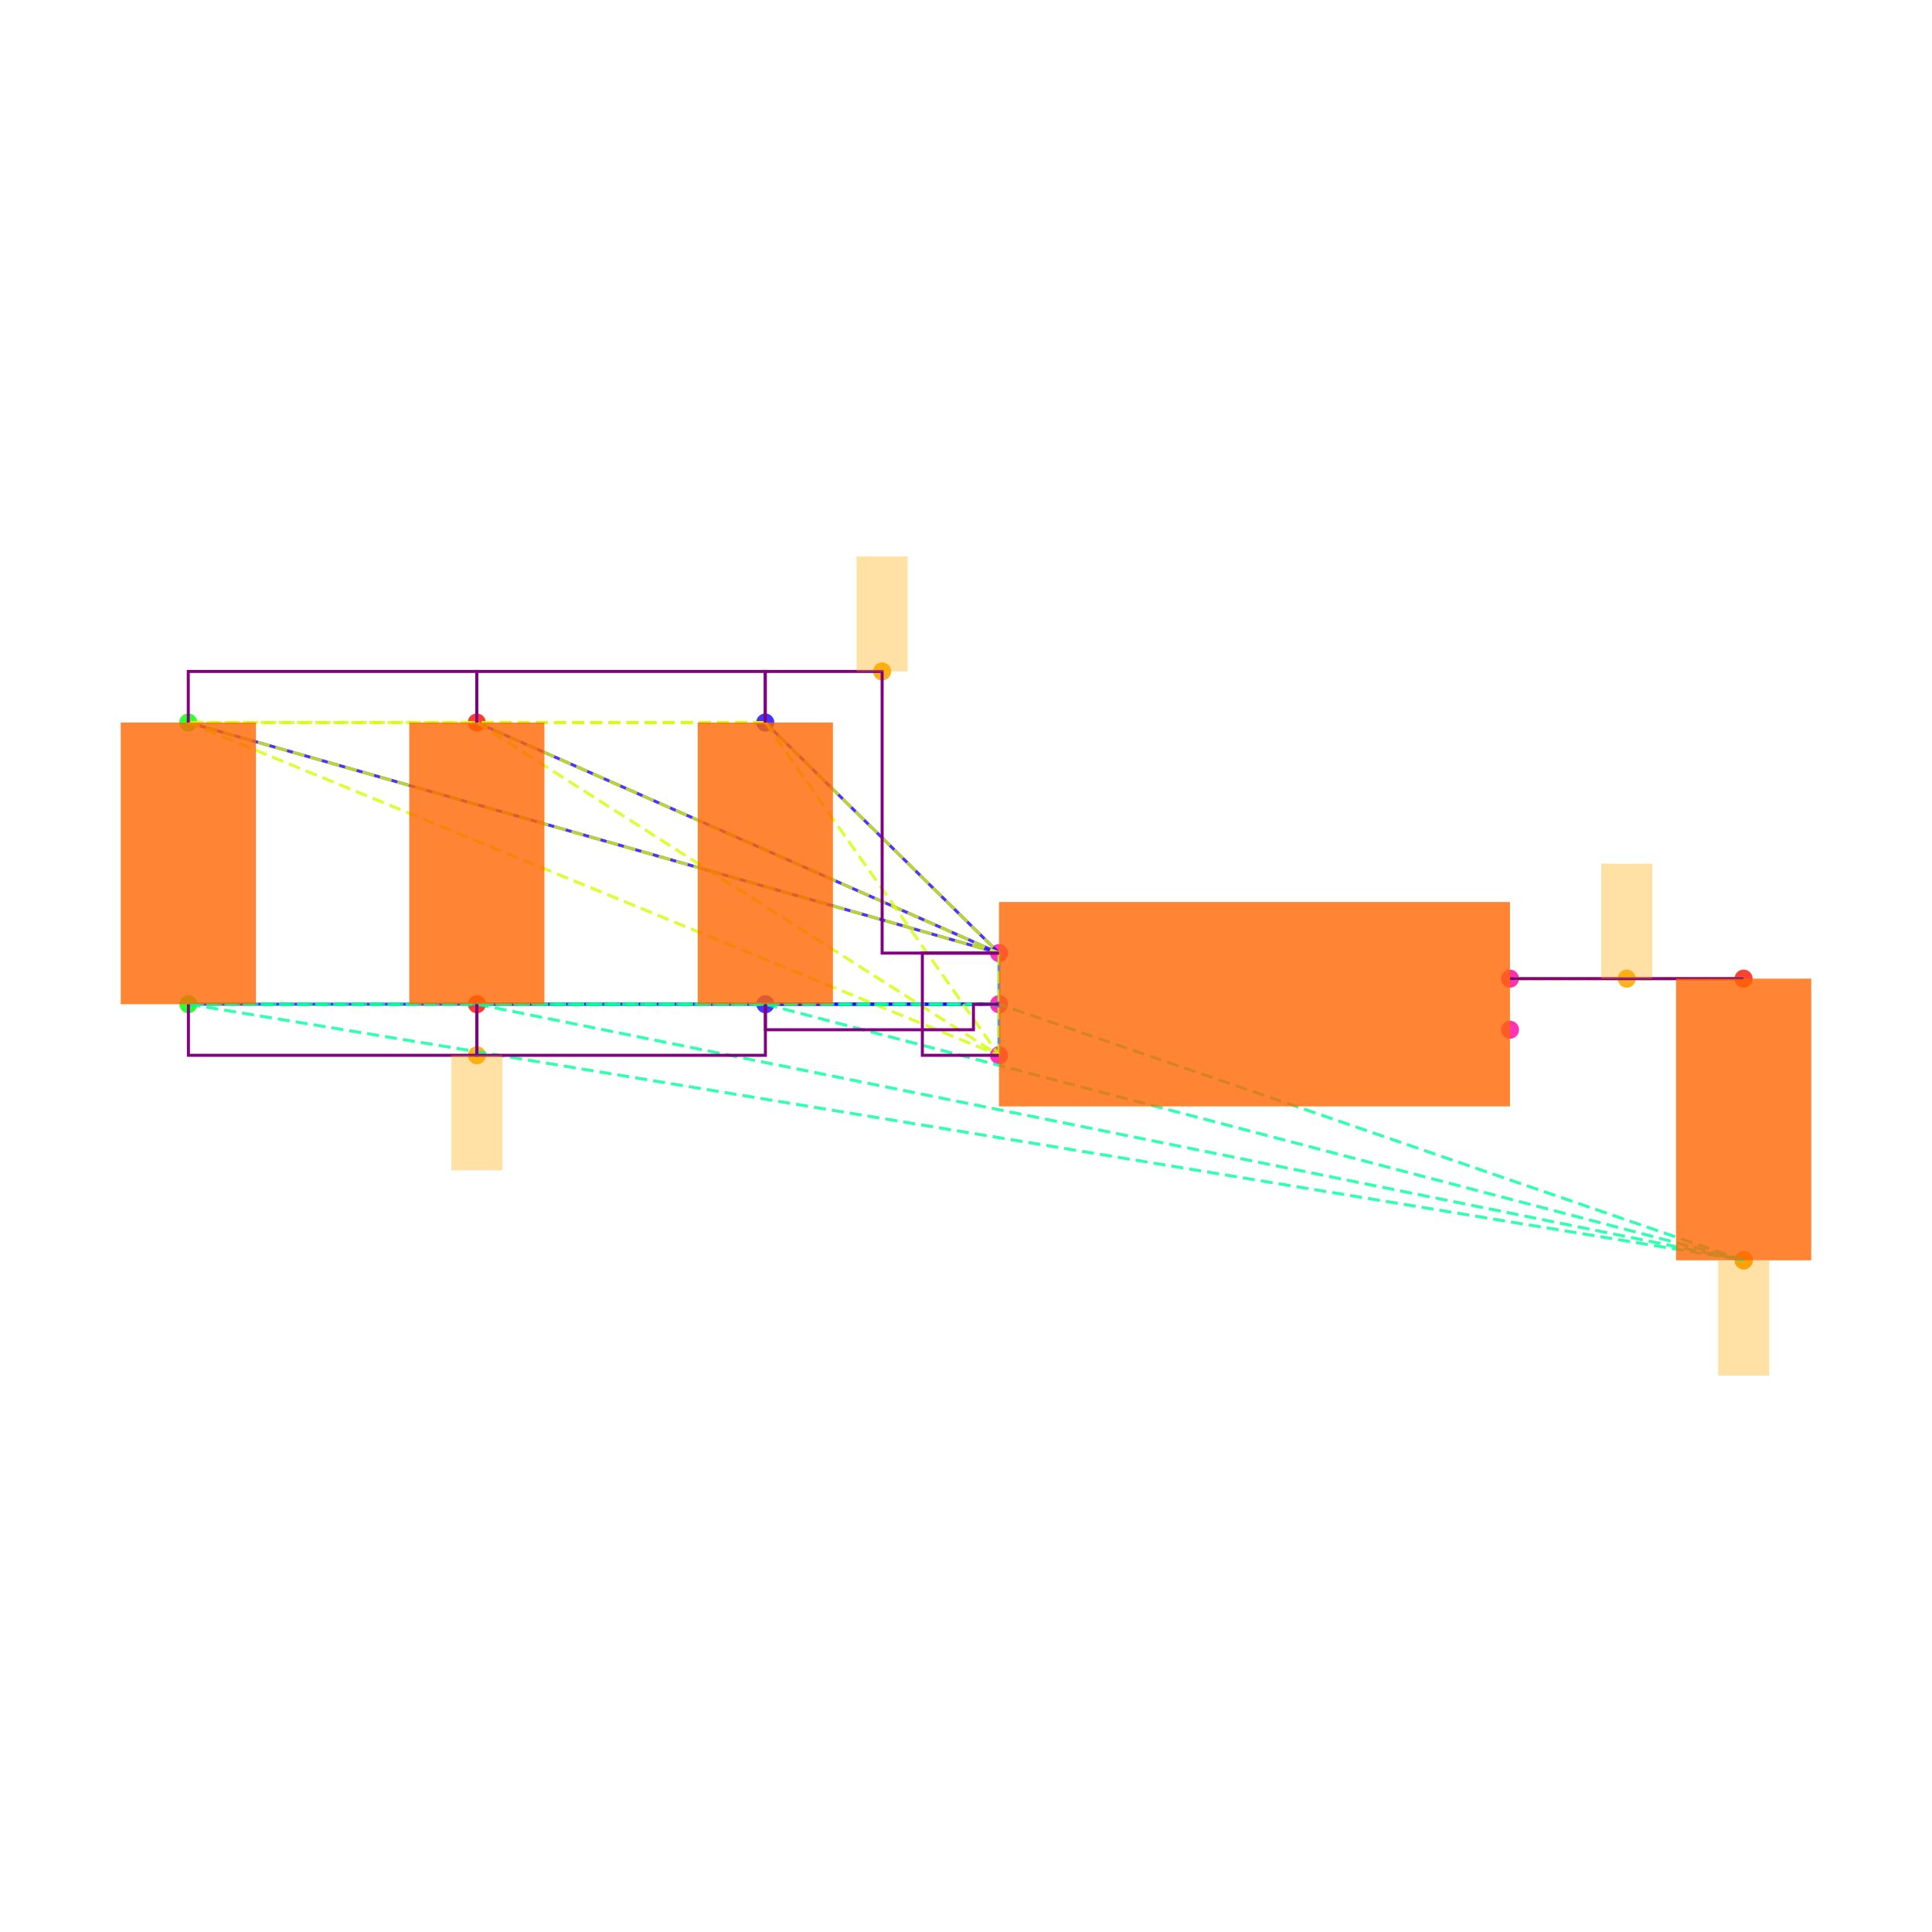
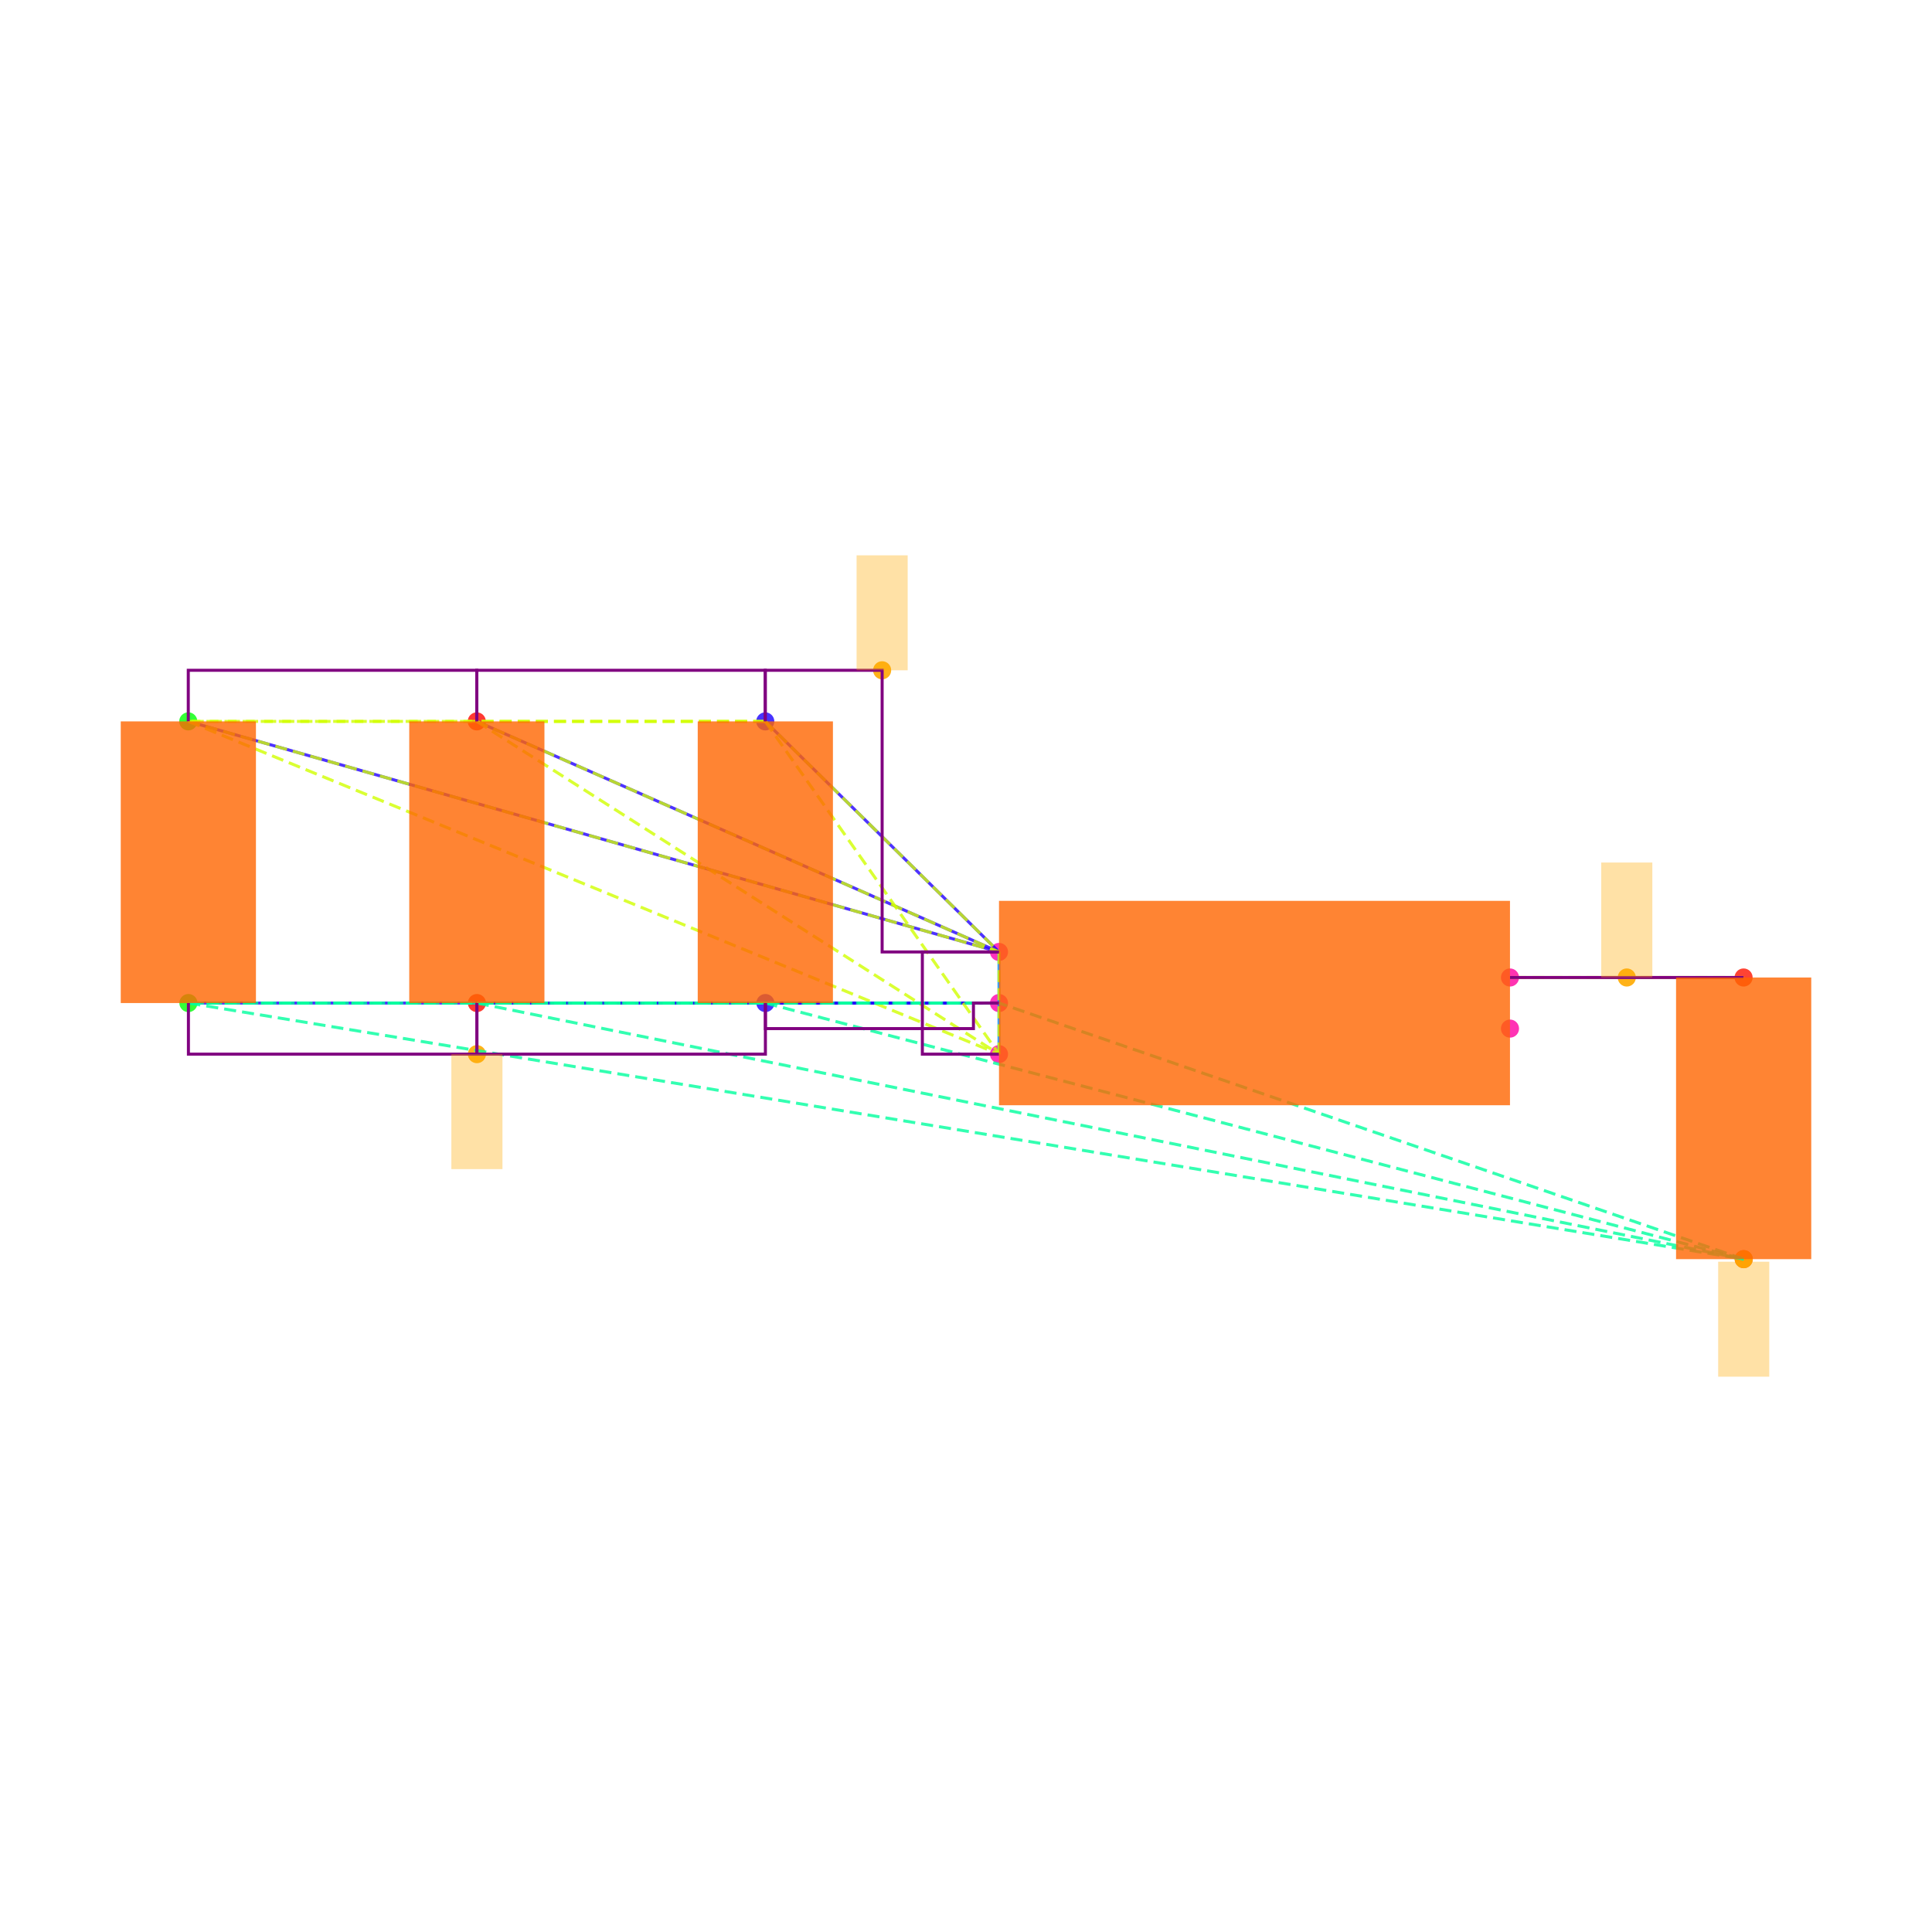
<svg xmlns="http://www.w3.org/2000/svg" width="640" height="640" viewBox="0 0 640 640">
  <rect width="100%" height="100%" fill="white" />
  <g>
-     <circle data-type="point" data-label="C6.1 y+" data-x="-1.9148566499999995" data-y="1.1024186000000005" cx="253.503" cy="239.35" r="3" fill="hsl(246, 100%, 50%, 0.8)" />
+     <circle data-type="point" data-label="C6.1 y+" data-x="-1.9148566499999995" data-y="1.1024186000000005" cx="253.503" cy="238.969" r="3" fill="hsl(246, 100%, 50%, 0.8)" />
  </g>
  <g>
-     <circle data-type="point" data-label="C6.2 y-" data-x="-1.9143099500000003" data-y="0" cx="253.55" cy="332.653" r="3" fill="hsl(247, 100%, 50%, 0.8)" />
+     <circle data-type="point" data-label="C6.2 y-" data-x="-1.9143099500000003" data-y="0" cx="253.55" cy="332.272" r="3" fill="hsl(247, 100%, 50%, 0.8)" />
  </g>
  <g>
-     <circle data-type="point" data-label="C1.1 y+" data-x="-4.173189849999999" data-y="1.1024186000000002" cx="62.37" cy="239.35" r="3" fill="hsl(121, 100%, 50%, 0.8)" />
+     <circle data-type="point" data-label="C1.1 y+" data-x="-4.173189849999999" data-y="1.1024186000000002" cx="62.37" cy="238.969" r="3" fill="hsl(121, 100%, 50%, 0.8)" />
  </g>
  <g>
-     <circle data-type="point" data-label="C1.2 y-" data-x="-4.17264315" data-y="-2.220446049250313e-16" cx="62.416" cy="332.653" r="3" fill="hsl(122, 100%, 50%, 0.8)" />
+     <circle data-type="point" data-label="C1.2 y-" data-x="-4.17264315" data-y="-2.220446049250313e-16" cx="62.416" cy="332.272" r="3" fill="hsl(122, 100%, 50%, 0.8)" />
  </g>
  <g>
-     <circle data-type="point" data-label="C2.1 y+" data-x="-3.0440232499999995" data-y="1.1024186000000002" cx="157.937" cy="239.35" r="3" fill="hsl(2, 100%, 50%, 0.8)" />
+     <circle data-type="point" data-label="C2.1 y+" data-x="-3.0440232499999995" data-y="1.1024186000000002" cx="157.937" cy="238.969" r="3" fill="hsl(2, 100%, 50%, 0.8)" />
  </g>
  <g>
-     <circle data-type="point" data-label="C2.2 y-" data-x="-3.0434765500000003" data-y="-2.220446049250313e-16" cx="157.983" cy="332.653" r="3" fill="hsl(3, 100%, 50%, 0.8)" />
+     <circle data-type="point" data-label="C2.2 y-" data-x="-3.0434765500000003" data-y="-2.220446049250313e-16" cx="157.983" cy="332.272" r="3" fill="hsl(3, 100%, 50%, 0.8)" />
  </g>
  <g>
-     <circle data-type="point" data-label="C5.1 y+" data-x="1.9143099500000003" data-y="0.09999999999999964" cx="577.584" cy="324.189" r="3" fill="hsl(5, 100%, 50%, 0.8)" />
+     <circle data-type="point" data-label="C5.1 y+" data-x="1.9143099500000003" data-y="0.09999999999999964" cx="577.584" cy="323.809" r="3" fill="hsl(5, 100%, 50%, 0.8)" />
  </g>
  <g>
-     <circle data-type="point" data-label="C5.2 y-" data-x="1.9148566499999995" data-y="-1.0024186000000008" cx="577.63" cy="417.492" r="3" fill="hsl(6, 100%, 50%, 0.8)" />
+     <circle data-type="point" data-label="C5.2 y-" data-x="1.9148566499999995" data-y="-1.0024186000000008" cx="577.63" cy="417.112" r="3" fill="hsl(6, 100%, 50%, 0.8)" />
  </g>
  <g>
-     <circle data-type="point" data-label="U1.1 x-" data-x="-1" data-y="0.2" cx="330.932" cy="315.726" r="3" fill="hsl(319, 100%, 50%, 0.8)" />
+     <circle data-type="point" data-label="U1.1 x-" data-x="-1" data-y="0.2" cx="330.932" cy="315.345" r="3" fill="hsl(319, 100%, 50%, 0.8)" />
  </g>
  <g>
-     <circle data-type="point" data-label="U1.2 x-" data-x="-1" data-y="0" cx="330.932" cy="332.653" r="3" fill="hsl(320, 100%, 50%, 0.8)" />
+     <circle data-type="point" data-label="U1.2 x-" data-x="-1" data-y="0" cx="330.932" cy="332.272" r="3" fill="hsl(320, 100%, 50%, 0.8)" />
  </g>
  <g>
-     <circle data-type="point" data-label="U1.3 x-" data-x="-1" data-y="-0.2" cx="330.932" cy="349.58" r="3" fill="hsl(321, 100%, 50%, 0.8)" />
+     <circle data-type="point" data-label="U1.3 x-" data-x="-1" data-y="-0.2" cx="330.932" cy="349.199" r="3" fill="hsl(321, 100%, 50%, 0.8)" />
  </g>
  <g>
-     <circle data-type="point" data-label="U1.4 x+" data-x="1" data-y="-0.1" cx="500.202" cy="341.116" r="3" fill="hsl(322, 100%, 50%, 0.8)" />
+     <circle data-type="point" data-label="U1.4 x+" data-x="1" data-y="-0.1" cx="500.202" cy="340.736" r="3" fill="hsl(322, 100%, 50%, 0.8)" />
  </g>
  <g>
-     <circle data-type="point" data-label="U1.5 x+" data-x="1" data-y="0.1" cx="500.202" cy="324.189" r="3" fill="hsl(323, 100%, 50%, 0.8)" />
+     <circle data-type="point" data-label="U1.5 x+" data-x="1" data-y="0.1" cx="500.202" cy="323.809" r="3" fill="hsl(323, 100%, 50%, 0.8)" />
  </g>
  <g>
-     <circle data-type="point" data-label="" data-x="-1.4574283249999997" data-y="1.3024186000000004" cx="292.218" cy="222.423" r="3" fill="hsl(40, 100%, 50%, 0.9)" />
+     <circle data-type="point" data-label="" data-x="-1.4574283249999997" data-y="1.3024186000000004" cx="292.218" cy="222.042" r="3" fill="hsl(40, 100%, 50%, 0.9)" />
  </g>
  <g>
-     <circle data-type="point" data-label="" data-x="-3.0434765500000003" data-y="-0.2000000000000004" cx="157.983" cy="349.58" r="3" fill="hsl(40, 100%, 50%, 0.9)" />
+     <circle data-type="point" data-label="" data-x="-3.0434765500000003" data-y="-0.2000000000000004" cx="157.983" cy="349.199" r="3" fill="hsl(40, 100%, 50%, 0.9)" />
  </g>
  <g>
-     <circle data-type="point" data-label="" data-x="1.9148566499999995" data-y="-1.0024186000000008" cx="577.63" cy="417.492" r="3" fill="hsl(40, 100%, 50%, 0.9)" />
+     <circle data-type="point" data-label="" data-x="1.9148566499999995" data-y="-1.0024186000000008" cx="577.63" cy="417.112" r="3" fill="hsl(40, 100%, 50%, 0.9)" />
  </g>
  <g>
-     <circle data-type="point" data-label="" data-x="1.4571549750000001" data-y="0.1" cx="538.893" cy="324.189" r="3" fill="hsl(40, 100%, 50%, 0.9)" />
+     <circle data-type="point" data-label="" data-x="1.4571549750000001" data-y="0.1" cx="538.893" cy="323.809" r="3" fill="hsl(40, 100%, 50%, 0.9)" />
  </g>
  <g>
-     <polyline data-points="-1,0.2 -1.9148566499999995,1.1024186000000005" data-type="line" data-label="" points="330.932,315.726 253.503,239.35" fill="none" stroke="hsl(248, 100%, 50%, 0.8)" stroke-width="1" />
+     <polyline data-points="-1,0.2 -1.9148566499999995,1.1024186000000005" data-type="line" data-label="" points="330.932,315.345 253.503,238.969" fill="none" stroke="hsl(248, 100%, 50%, 0.8)" stroke-width="1" />
  </g>
  <g>
-     <polyline data-points="-1,0.2 -4.173189849999999,1.1024186000000002" data-type="line" data-label="" points="330.932,315.726 62.37,239.35" fill="none" stroke="hsl(248, 100%, 50%, 0.8)" stroke-width="1" />
+     <polyline data-points="-1,0.2 -4.173189849999999,1.1024186000000002" data-type="line" data-label="" points="330.932,315.345 62.37,238.969" fill="none" stroke="hsl(248, 100%, 50%, 0.8)" stroke-width="1" />
  </g>
  <g>
-     <polyline data-points="-1,0.2 -3.0440232499999995,1.1024186000000002" data-type="line" data-label="" points="330.932,315.726 157.937,239.35" fill="none" stroke="hsl(248, 100%, 50%, 0.8)" stroke-width="1" />
+     <polyline data-points="-1,0.2 -3.0440232499999995,1.1024186000000002" data-type="line" data-label="" points="330.932,315.345 157.937,238.969" fill="none" stroke="hsl(248, 100%, 50%, 0.8)" stroke-width="1" />
  </g>
  <g>
-     <polyline data-points="-1,0 -1.9143099500000003,0" data-type="line" data-label="" points="330.932,332.653 253.55,332.653" fill="none" stroke="hsl(248, 100%, 50%, 0.8)" stroke-width="1" />
+     <polyline data-points="-1,0 -1.9143099500000003,0" data-type="line" data-label="" points="330.932,332.272 253.55,332.272" fill="none" stroke="hsl(248, 100%, 50%, 0.8)" stroke-width="1" />
  </g>
  <g>
-     <polyline data-points="-1,0 -4.17264315,-2.220446049250313e-16" data-type="line" data-label="" points="330.932,332.653 62.416,332.653" fill="none" stroke="hsl(248, 100%, 50%, 0.8)" stroke-width="1" />
+     <polyline data-points="-1,0 -4.17264315,-2.220446049250313e-16" data-type="line" data-label="" points="330.932,332.272 62.416,332.272" fill="none" stroke="hsl(248, 100%, 50%, 0.8)" stroke-width="1" />
  </g>
  <g>
-     <polyline data-points="-1,0 -3.0434765500000003,-2.220446049250313e-16" data-type="line" data-label="" points="330.932,332.653 157.983,332.653" fill="none" stroke="hsl(248, 100%, 50%, 0.8)" stroke-width="1" />
+     <polyline data-points="-1,0 -3.0434765500000003,-2.220446049250313e-16" data-type="line" data-label="" points="330.932,332.272 157.983,332.272" fill="none" stroke="hsl(248, 100%, 50%, 0.8)" stroke-width="1" />
  </g>
  <g>
-     <polyline data-points="-1,-0.2 -1,0.2" data-type="line" data-label="" points="330.932,349.58 330.932,315.726" fill="none" stroke="hsl(208, 100%, 50%, 0.8)" stroke-width="1" />
+     <polyline data-points="-1,-0.2 -1,0.2" data-type="line" data-label="" points="330.932,349.199 330.932,315.345" fill="none" stroke="hsl(208, 100%, 50%, 0.8)" stroke-width="1" />
  </g>
  <g>
-     <polyline data-points="1,0.1 1.9143099500000003,0.09999999999999964" data-type="line" data-label="" points="500.202,324.189 577.584,324.189" fill="none" stroke="hsl(48, 100%, 50%, 0.8)" stroke-width="1" />
+     <polyline data-points="1,0.1 1.9143099500000003,0.09999999999999964" data-type="line" data-label="" points="500.202,323.809 577.584,323.809" fill="none" stroke="hsl(48, 100%, 50%, 0.8)" stroke-width="1" />
  </g>
  <g>
-     <polyline data-points="-1.9148566499999995,1.1024186000000005 -4.173189849999999,1.1024186000000002" data-type="line" data-label="" points="253.503,239.35 62.37,239.35" fill="none" stroke="hsl(71, 100%, 50%, 0.8)" stroke-width="1" stroke-dasharray="4 2" />
+     <polyline data-points="-1.9148566499999995,1.1024186000000005 -4.173189849999999,1.1024186000000002" data-type="line" data-label="" points="253.503,238.969 62.37,238.969" fill="none" stroke="hsl(71, 100%, 50%, 0.8)" stroke-width="1" stroke-dasharray="4 2" />
  </g>
  <g>
-     <polyline data-points="-1.9148566499999995,1.1024186000000005 -3.0440232499999995,1.1024186000000002" data-type="line" data-label="" points="253.503,239.35 157.937,239.35" fill="none" stroke="hsl(71, 100%, 50%, 0.8)" stroke-width="1" stroke-dasharray="4 2" />
+     <polyline data-points="-1.9148566499999995,1.1024186000000005 -3.0440232499999995,1.1024186000000002" data-type="line" data-label="" points="253.503,238.969 157.937,238.969" fill="none" stroke="hsl(71, 100%, 50%, 0.8)" stroke-width="1" stroke-dasharray="4 2" />
  </g>
  <g>
-     <polyline data-points="-1.9148566499999995,1.1024186000000005 -1,0.2" data-type="line" data-label="" points="253.503,239.35 330.932,315.726" fill="none" stroke="hsl(71, 100%, 50%, 0.8)" stroke-width="1" stroke-dasharray="4 2" />
+     <polyline data-points="-1.9148566499999995,1.1024186000000005 -1,0.2" data-type="line" data-label="" points="253.503,238.969 330.932,315.345" fill="none" stroke="hsl(71, 100%, 50%, 0.8)" stroke-width="1" stroke-dasharray="4 2" />
  </g>
  <g>
-     <polyline data-points="-1.9148566499999995,1.1024186000000005 -1,-0.2" data-type="line" data-label="" points="253.503,239.35 330.932,349.58" fill="none" stroke="hsl(71, 100%, 50%, 0.8)" stroke-width="1" stroke-dasharray="4 2" />
+     <polyline data-points="-1.9148566499999995,1.1024186000000005 -1,-0.2" data-type="line" data-label="" points="253.503,238.969 330.932,349.199" fill="none" stroke="hsl(71, 100%, 50%, 0.8)" stroke-width="1" stroke-dasharray="4 2" />
  </g>
  <g>
-     <polyline data-points="-4.173189849999999,1.1024186000000002 -3.0440232499999995,1.1024186000000002" data-type="line" data-label="" points="62.37,239.35 157.937,239.35" fill="none" stroke="hsl(71, 100%, 50%, 0.8)" stroke-width="1" stroke-dasharray="4 2" />
+     <polyline data-points="-4.173189849999999,1.1024186000000002 -3.0440232499999995,1.1024186000000002" data-type="line" data-label="" points="62.37,238.969 157.937,238.969" fill="none" stroke="hsl(71, 100%, 50%, 0.8)" stroke-width="1" stroke-dasharray="4 2" />
  </g>
  <g>
-     <polyline data-points="-4.173189849999999,1.1024186000000002 -1,0.2" data-type="line" data-label="" points="62.37,239.35 330.932,315.726" fill="none" stroke="hsl(71, 100%, 50%, 0.8)" stroke-width="1" stroke-dasharray="4 2" />
+     <polyline data-points="-4.173189849999999,1.1024186000000002 -1,0.2" data-type="line" data-label="" points="62.37,238.969 330.932,315.345" fill="none" stroke="hsl(71, 100%, 50%, 0.8)" stroke-width="1" stroke-dasharray="4 2" />
  </g>
  <g>
-     <polyline data-points="-4.173189849999999,1.1024186000000002 -1,-0.2" data-type="line" data-label="" points="62.37,239.35 330.932,349.58" fill="none" stroke="hsl(71, 100%, 50%, 0.8)" stroke-width="1" stroke-dasharray="4 2" />
+     <polyline data-points="-4.173189849999999,1.1024186000000002 -1,-0.2" data-type="line" data-label="" points="62.37,238.969 330.932,349.199" fill="none" stroke="hsl(71, 100%, 50%, 0.8)" stroke-width="1" stroke-dasharray="4 2" />
  </g>
  <g>
-     <polyline data-points="-3.0440232499999995,1.1024186000000002 -1,0.2" data-type="line" data-label="" points="157.937,239.35 330.932,315.726" fill="none" stroke="hsl(71, 100%, 50%, 0.8)" stroke-width="1" stroke-dasharray="4 2" />
+     <polyline data-points="-3.0440232499999995,1.1024186000000002 -1,0.2" data-type="line" data-label="" points="157.937,238.969 330.932,315.345" fill="none" stroke="hsl(71, 100%, 50%, 0.8)" stroke-width="1" stroke-dasharray="4 2" />
  </g>
  <g>
-     <polyline data-points="-3.0440232499999995,1.1024186000000002 -1,-0.2" data-type="line" data-label="" points="157.937,239.35 330.932,349.58" fill="none" stroke="hsl(71, 100%, 50%, 0.8)" stroke-width="1" stroke-dasharray="4 2" />
+     <polyline data-points="-3.0440232499999995,1.1024186000000002 -1,-0.2" data-type="line" data-label="" points="157.937,238.969 330.932,349.199" fill="none" stroke="hsl(71, 100%, 50%, 0.8)" stroke-width="1" stroke-dasharray="4 2" />
  </g>
  <g>
-     <polyline data-points="-1,0.2 -1,-0.2" data-type="line" data-label="" points="330.932,315.726 330.932,349.58" fill="none" stroke="hsl(71, 100%, 50%, 0.8)" stroke-width="1" stroke-dasharray="4 2" />
+     <polyline data-points="-1,0.2 -1,-0.2" data-type="line" data-label="" points="330.932,315.345 330.932,349.199" fill="none" stroke="hsl(71, 100%, 50%, 0.8)" stroke-width="1" stroke-dasharray="4 2" />
  </g>
  <g>
-     <polyline data-points="-1.9143099500000003,0 -4.17264315,-2.220446049250313e-16" data-type="line" data-label="" points="253.55,332.653 62.416,332.653" fill="none" stroke="hsl(157, 100%, 50%, 0.8)" stroke-width="1" stroke-dasharray="4 2" />
+     <polyline data-points="-1.9143099500000003,0 -4.17264315,-2.220446049250313e-16" data-type="line" data-label="" points="253.55,332.272 62.416,332.272" fill="none" stroke="hsl(157, 100%, 50%, 0.8)" stroke-width="1" stroke-dasharray="4 2" />
  </g>
  <g>
-     <polyline data-points="-1.9143099500000003,0 -3.0434765500000003,-2.220446049250313e-16" data-type="line" data-label="" points="253.55,332.653 157.983,332.653" fill="none" stroke="hsl(157, 100%, 50%, 0.8)" stroke-width="1" stroke-dasharray="4 2" />
+     <polyline data-points="-1.9143099500000003,0 -3.0434765500000003,-2.220446049250313e-16" data-type="line" data-label="" points="253.55,332.272 157.983,332.272" fill="none" stroke="hsl(157, 100%, 50%, 0.8)" stroke-width="1" stroke-dasharray="4 2" />
  </g>
  <g>
-     <polyline data-points="-1.9143099500000003,0 1.9148566499999995,-1.0024186000000008" data-type="line" data-label="" points="253.55,332.653 577.63,417.492" fill="none" stroke="hsl(157, 100%, 50%, 0.8)" stroke-width="1" stroke-dasharray="4 2" />
+     <polyline data-points="-1.9143099500000003,0 1.9148566499999995,-1.0024186000000008" data-type="line" data-label="" points="253.55,332.272 577.63,417.112" fill="none" stroke="hsl(157, 100%, 50%, 0.8)" stroke-width="1" stroke-dasharray="4 2" />
  </g>
  <g>
-     <polyline data-points="-1.9143099500000003,0 -1,0" data-type="line" data-label="" points="253.55,332.653 330.932,332.653" fill="none" stroke="hsl(157, 100%, 50%, 0.8)" stroke-width="1" stroke-dasharray="4 2" />
+     <polyline data-points="-1.9143099500000003,0 -1,0" data-type="line" data-label="" points="253.55,332.272 330.932,332.272" fill="none" stroke="hsl(157, 100%, 50%, 0.8)" stroke-width="1" stroke-dasharray="4 2" />
  </g>
  <g>
-     <polyline data-points="-4.17264315,-2.220446049250313e-16 -3.0434765500000003,-2.220446049250313e-16" data-type="line" data-label="" points="62.416,332.653 157.983,332.653" fill="none" stroke="hsl(157, 100%, 50%, 0.8)" stroke-width="1" stroke-dasharray="4 2" />
+     <polyline data-points="-4.17264315,-2.220446049250313e-16 -3.0434765500000003,-2.220446049250313e-16" data-type="line" data-label="" points="62.416,332.272 157.983,332.272" fill="none" stroke="hsl(157, 100%, 50%, 0.8)" stroke-width="1" stroke-dasharray="4 2" />
  </g>
  <g>
-     <polyline data-points="-4.17264315,-2.220446049250313e-16 1.9148566499999995,-1.0024186000000008" data-type="line" data-label="" points="62.416,332.653 577.63,417.492" fill="none" stroke="hsl(157, 100%, 50%, 0.8)" stroke-width="1" stroke-dasharray="4 2" />
+     <polyline data-points="-4.17264315,-2.220446049250313e-16 1.9148566499999995,-1.0024186000000008" data-type="line" data-label="" points="62.416,332.272 577.63,417.112" fill="none" stroke="hsl(157, 100%, 50%, 0.8)" stroke-width="1" stroke-dasharray="4 2" />
  </g>
  <g>
-     <polyline data-points="-4.17264315,-2.220446049250313e-16 -1,0" data-type="line" data-label="" points="62.416,332.653 330.932,332.653" fill="none" stroke="hsl(157, 100%, 50%, 0.8)" stroke-width="1" stroke-dasharray="4 2" />
+     <polyline data-points="-4.17264315,-2.220446049250313e-16 -1,0" data-type="line" data-label="" points="62.416,332.272 330.932,332.272" fill="none" stroke="hsl(157, 100%, 50%, 0.8)" stroke-width="1" stroke-dasharray="4 2" />
  </g>
  <g>
-     <polyline data-points="-3.0434765500000003,-2.220446049250313e-16 1.9148566499999995,-1.0024186000000008" data-type="line" data-label="" points="157.983,332.653 577.63,417.492" fill="none" stroke="hsl(157, 100%, 50%, 0.8)" stroke-width="1" stroke-dasharray="4 2" />
+     <polyline data-points="-3.0434765500000003,-2.220446049250313e-16 1.9148566499999995,-1.0024186000000008" data-type="line" data-label="" points="157.983,332.272 577.63,417.112" fill="none" stroke="hsl(157, 100%, 50%, 0.8)" stroke-width="1" stroke-dasharray="4 2" />
  </g>
  <g>
-     <polyline data-points="-3.0434765500000003,-2.220446049250313e-16 -1,0" data-type="line" data-label="" points="157.983,332.653 330.932,332.653" fill="none" stroke="hsl(157, 100%, 50%, 0.8)" stroke-width="1" stroke-dasharray="4 2" />
+     <polyline data-points="-3.0434765500000003,-2.220446049250313e-16 -1,0" data-type="line" data-label="" points="157.983,332.272 330.932,332.272" fill="none" stroke="hsl(157, 100%, 50%, 0.8)" stroke-width="1" stroke-dasharray="4 2" />
  </g>
  <g>
-     <polyline data-points="1.9148566499999995,-1.0024186000000008 -1,0" data-type="line" data-label="" points="577.63,417.492 330.932,332.653" fill="none" stroke="hsl(157, 100%, 50%, 0.8)" stroke-width="1" stroke-dasharray="4 2" />
+     <polyline data-points="1.9148566499999995,-1.0024186000000008 -1,0" data-type="line" data-label="" points="577.63,417.112 330.932,332.272" fill="none" stroke="hsl(157, 100%, 50%, 0.8)" stroke-width="1" stroke-dasharray="4 2" />
  </g>
  <g>
-     <polyline data-points="1.9143099500000003,0.09999999999999964 1,0.1" data-type="line" data-label="" points="577.584,324.189 500.202,324.189" fill="none" stroke="hsl(73, 100%, 50%, 0.8)" stroke-width="1" stroke-dasharray="4 2" />
+     <polyline data-points="1.9143099500000003,0.09999999999999964 1,0.1" data-type="line" data-label="" points="577.584,323.809 500.202,323.809" fill="none" stroke="hsl(73, 100%, 50%, 0.8)" stroke-width="1" stroke-dasharray="4 2" />
  </g>
  <g>
-     <polyline data-points="-3.0440232499999995,1.1024186000000002 -3.0440232499999995,1.3024186000000004 -4.173189849999999,1.3024186000000004 -4.173189849999999,1.1024186000000002" data-type="line" data-label="" points="157.937,239.35 157.937,222.423 62.37,222.423 62.37,239.35" fill="none" stroke="purple" stroke-width="1" />
+     <polyline data-points="-3.0440232499999995,1.1024186000000002 -3.0440232499999995,1.3024186000000004 -4.173189849999999,1.3024186000000004 -4.173189849999999,1.1024186000000002" data-type="line" data-label="" points="157.937,238.969 157.937,222.042 62.37,222.042 62.37,238.969" fill="none" stroke="purple" stroke-width="1" />
  </g>
  <g>
-     <polyline data-points="-1.9148566499999995,1.1024186000000002 -1.9148566499999995,1.3024186000000004 -3.0440232499999995,1.3024186000000004 -3.0440232499999995,1.1024186000000002" data-type="line" data-label="" points="253.503,239.35 253.503,222.423 157.937,222.423 157.937,239.35" fill="none" stroke="purple" stroke-width="1" />
+     <polyline data-points="-1.9148566499999995,1.1024186000000002 -1.9148566499999995,1.3024186000000004 -3.0440232499999995,1.3024186000000004 -3.0440232499999995,1.1024186000000002" data-type="line" data-label="" points="253.503,238.969 253.503,222.042 157.937,222.042 157.937,238.969" fill="none" stroke="purple" stroke-width="1" />
  </g>
  <g>
-     <polyline data-points="-1,0.20000000000000018 -1.4574283249999997,0.20000000000000018 -1.4574283249999997,1.3024186000000004 -1.9148566499999995,1.3024186000000004 -1.9148566499999995,1.1024186000000005" data-type="line" data-label="" points="330.932,315.726 292.218,315.726 292.218,222.423 253.503,222.423 253.503,239.35" fill="none" stroke="purple" stroke-width="1" />
+     <polyline data-points="-1,0.20000000000000018 -1.4574283249999997,0.20000000000000018 -1.4574283249999997,1.3024186000000004 -1.9148566499999995,1.3024186000000004 -1.9148566499999995,1.1024186000000005" data-type="line" data-label="" points="330.932,315.345 292.218,315.345 292.218,222.042 253.503,222.042 253.503,238.969" fill="none" stroke="purple" stroke-width="1" />
  </g>
  <g>
-     <polyline data-points="-1,-0.2 -1.3,-0.2 -1.3,0.2 -1,0.2" data-type="line" data-label="" points="330.932,349.58 305.542,349.58 305.542,315.726 330.932,315.726" fill="none" stroke="purple" stroke-width="1" />
+     <polyline data-points="-1,-0.2 -1.3,-0.2 -1.3,0.2 -1,0.2" data-type="line" data-label="" points="330.932,349.199 305.542,349.199 305.542,315.345 330.932,315.345" fill="none" stroke="purple" stroke-width="1" />
  </g>
  <g>
-     <polyline data-points="-3.0434765500000003,-2.220446049250313e-16 -3.0434765500000003,-0.2000000000000004 -4.17264315,-0.2000000000000004 -4.17264315,-2.220446049250313e-16" data-type="line" data-label="" points="157.983,332.653 157.983,349.58 62.416,349.58 62.416,332.653" fill="none" stroke="purple" stroke-width="1" />
+     <polyline data-points="-3.0434765500000003,-2.220446049250313e-16 -3.0434765500000003,-0.2000000000000004 -4.17264315,-0.2000000000000004 -4.17264315,-2.220446049250313e-16" data-type="line" data-label="" points="157.983,332.272 157.983,349.199 62.416,349.199 62.416,332.272" fill="none" stroke="purple" stroke-width="1" />
  </g>
  <g>
-     <polyline data-points="-1.9143099500000003,-2.220446049250313e-16 -1.9143099500000003,-0.2000000000000004 -3.0434765500000003,-0.2000000000000004 -3.0434765500000003,-2.220446049250313e-16" data-type="line" data-label="" points="253.55,332.653 253.55,349.58 157.983,349.58 157.983,332.653" fill="none" stroke="purple" stroke-width="1" />
+     <polyline data-points="-1.9143099500000003,-2.220446049250313e-16 -1.9143099500000003,-0.2000000000000004 -3.0434765500000003,-0.2000000000000004 -3.0434765500000003,-2.220446049250313e-16" data-type="line" data-label="" points="253.55,332.272 253.55,349.199 157.983,349.199 157.983,332.272" fill="none" stroke="purple" stroke-width="1" />
  </g>
  <g>
-     <polyline data-points="-1,0 -1.0999999999999999,0 -1.0999999999999999,-0.09999999999999995 -1.9143099500000003,-0.09999999999999995 -1.9143099500000003,0" data-type="line" data-label="" points="330.932,332.653 322.469,332.653 322.469,341.116 253.55,341.116 253.55,332.653" fill="none" stroke="purple" stroke-width="1" />
+     <polyline data-points="-1,0 -1.0999999999999999,0 -1.0999999999999999,-0.09999999999999995 -1.9143099500000003,-0.09999999999999995 -1.9143099500000003,0" data-type="line" data-label="" points="330.932,332.272 322.469,332.272 322.469,340.736 253.55,340.736 253.55,332.272" fill="none" stroke="purple" stroke-width="1" />
  </g>
  <g>
-     <polyline data-points="1,0.1 1.9143099500000003,0.1" data-type="line" data-label="" points="500.202,324.189 577.584,324.189" fill="none" stroke="purple" stroke-width="1" />
+     <polyline data-points="1,0.1 1.9143099500000003,0.1" data-type="line" data-label="" points="500.202,323.809 577.584,323.809" fill="none" stroke="purple" stroke-width="1" />
  </g>
  <g>
-     <rect data-type="rect" data-label="schematic_component_0" data-x="-1.9145832999999999" data-y="0.5512093000000002" x="231.133" y="239.35" width="44.786" height="93.303" fill="hsl(24, 100%, 50%, 0.8)" stroke="black" stroke-width="0.012" />
+     <rect data-type="rect" data-label="schematic_component_0" data-x="-1.9145832999999999" data-y="0.5512093000000002" x="231.133" y="238.969" width="44.786" height="93.303" fill="hsl(24, 100%, 50%, 0.8)" stroke="black" stroke-width="0.012" />
  </g>
  <g>
-     <rect data-type="rect" data-label="schematic_component_1" data-x="-4.1729164999999995" data-y="0.5512093" x="40" y="239.35" width="44.786" height="93.303" fill="hsl(24, 100%, 50%, 0.8)" stroke="black" stroke-width="0.012" />
+     <rect data-type="rect" data-label="schematic_component_1" data-x="-4.1729164999999995" data-y="0.5512093" x="40" y="238.969" width="44.786" height="93.303" fill="hsl(24, 100%, 50%, 0.8)" stroke="black" stroke-width="0.012" />
  </g>
  <g>
-     <rect data-type="rect" data-label="schematic_component_2" data-x="-3.0437499" data-y="0.5512093" x="135.567" y="239.35" width="44.786" height="93.303" fill="hsl(24, 100%, 50%, 0.8)" stroke="black" stroke-width="0.012" />
+     <rect data-type="rect" data-label="schematic_component_2" data-x="-3.0437499" data-y="0.5512093" x="135.567" y="238.969" width="44.786" height="93.303" fill="hsl(24, 100%, 50%, 0.8)" stroke="black" stroke-width="0.012" />
  </g>
  <g>
-     <rect data-type="rect" data-label="schematic_component_3" data-x="1.9145832999999999" data-y="-0.4512093000000006" x="555.214" y="324.189" width="44.786" height="93.303" fill="hsl(24, 100%, 50%, 0.8)" stroke="black" stroke-width="0.012" />
+     <rect data-type="rect" data-label="schematic_component_3" data-x="1.9145832999999999" data-y="-0.4512093000000006" x="555.214" y="323.809" width="44.786" height="93.303" fill="hsl(24, 100%, 50%, 0.8)" stroke="black" stroke-width="0.012" />
  </g>
  <g>
-     <rect data-type="rect" data-label="schematic_component_4" data-x="0" data-y="0" x="330.932" y="298.799" width="169.27" height="67.708" fill="hsl(24, 100%, 50%, 0.8)" stroke="black" stroke-width="0.012" />
+     <rect data-type="rect" data-label="schematic_component_4" data-x="0" data-y="0" x="330.932" y="298.418" width="169.27" height="67.708" fill="hsl(24, 100%, 50%, 0.8)" stroke="black" stroke-width="0.012" />
  </g>
  <g>
-     <rect data-type="rect" data-label="" data-x="-1.4574283249999997" data-y="1.5274186000000005" x="283.754" y="184.337" width="16.927" height="38.086" fill="hsl(40, 100%, 50%, 0.35)" stroke="black" stroke-width="0.012" />
+     <rect data-type="rect" data-label="" data-x="-1.4574283249999997" data-y="1.5274186000000005" x="283.754" y="183.957" width="16.927" height="38.086" fill="hsl(40, 100%, 50%, 0.35)" stroke="black" stroke-width="0.012" />
  </g>
  <g>
-     <rect data-type="rect" data-label="" data-x="-3.0434765500000003" data-y="-0.4250000000000004" x="149.519" y="349.58" width="16.927" height="38.086" fill="hsl(40, 100%, 50%, 0.35)" stroke="black" stroke-width="0.012" />
+     <rect data-type="rect" data-label="" data-x="-3.0434765500000003" data-y="-0.4250000000000004" x="149.519" y="349.199" width="16.927" height="38.086" fill="hsl(40, 100%, 50%, 0.35)" stroke="black" stroke-width="0.012" />
  </g>
  <g>
-     <rect data-type="rect" data-label="" data-x="1.9148566499999995" data-y="-1.2284186000000008" x="569.167" y="417.577" width="16.927" height="38.086" fill="hsl(40, 100%, 50%, 0.35)" stroke="black" stroke-width="0.012" />
+     <rect data-type="rect" data-label="" data-x="1.9148566499999995" data-y="-1.237418600000001" x="569.167" y="417.958" width="16.927" height="38.086" fill="hsl(40, 100%, 50%, 0.35)" stroke="black" stroke-width="0.012" />
  </g>
  <g>
-     <rect data-type="rect" data-label="" data-x="1.4571549750000001" data-y="0.325" x="530.429" y="286.104" width="16.927" height="38.086" fill="hsl(40, 100%, 50%, 0.35)" stroke="black" stroke-width="0.012" />
+     <rect data-type="rect" data-label="" data-x="1.4571549750000001" data-y="0.325" x="530.429" y="285.723" width="16.927" height="38.086" fill="hsl(40, 100%, 50%, 0.35)" stroke="black" stroke-width="0.012" />
  </g>
  <g id="crosshair" style="display: none">
    <line id="crosshair-h" y1="0" y2="640" stroke="#666" stroke-width="0.5" />
    <line id="crosshair-v" x1="0" x2="640" stroke="#666" stroke-width="0.5" />
    <text id="coordinates" font-family="monospace" font-size="12" fill="#666" />
  </g>
</svg>
